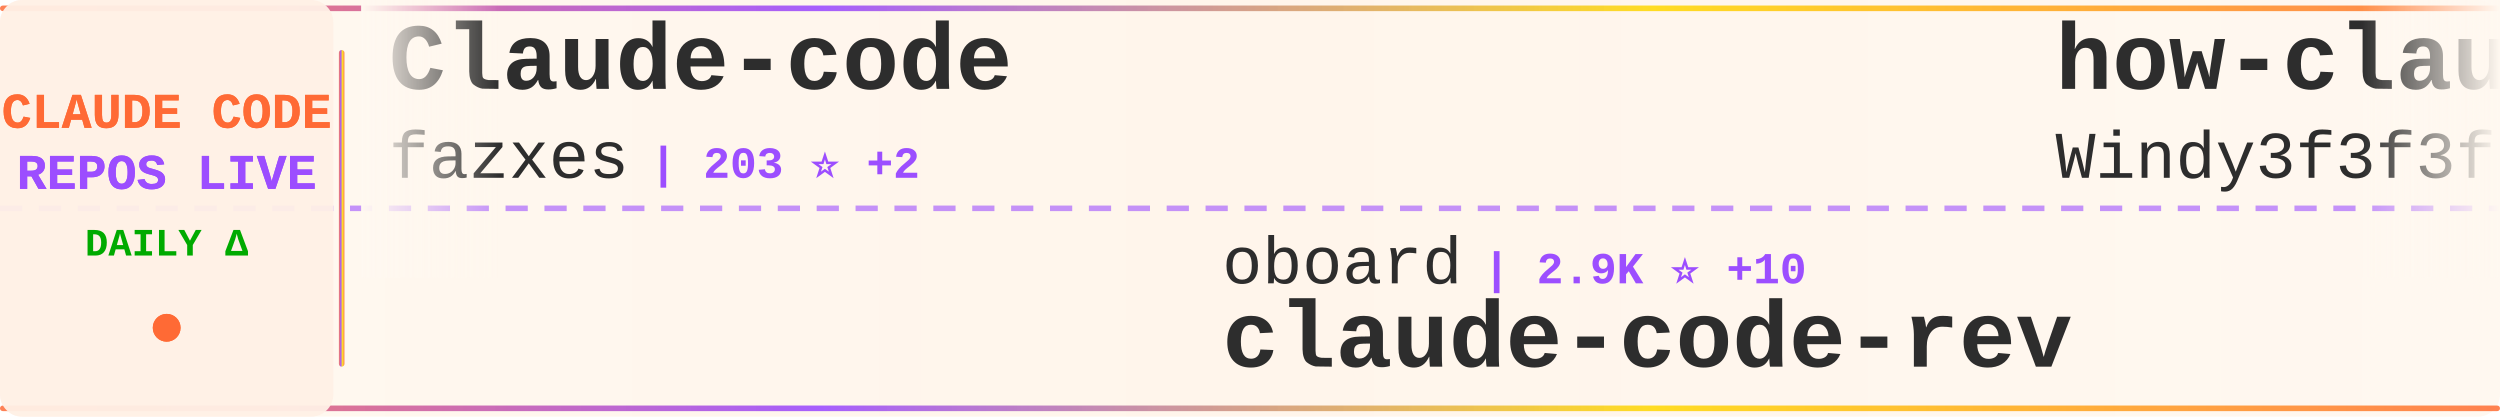
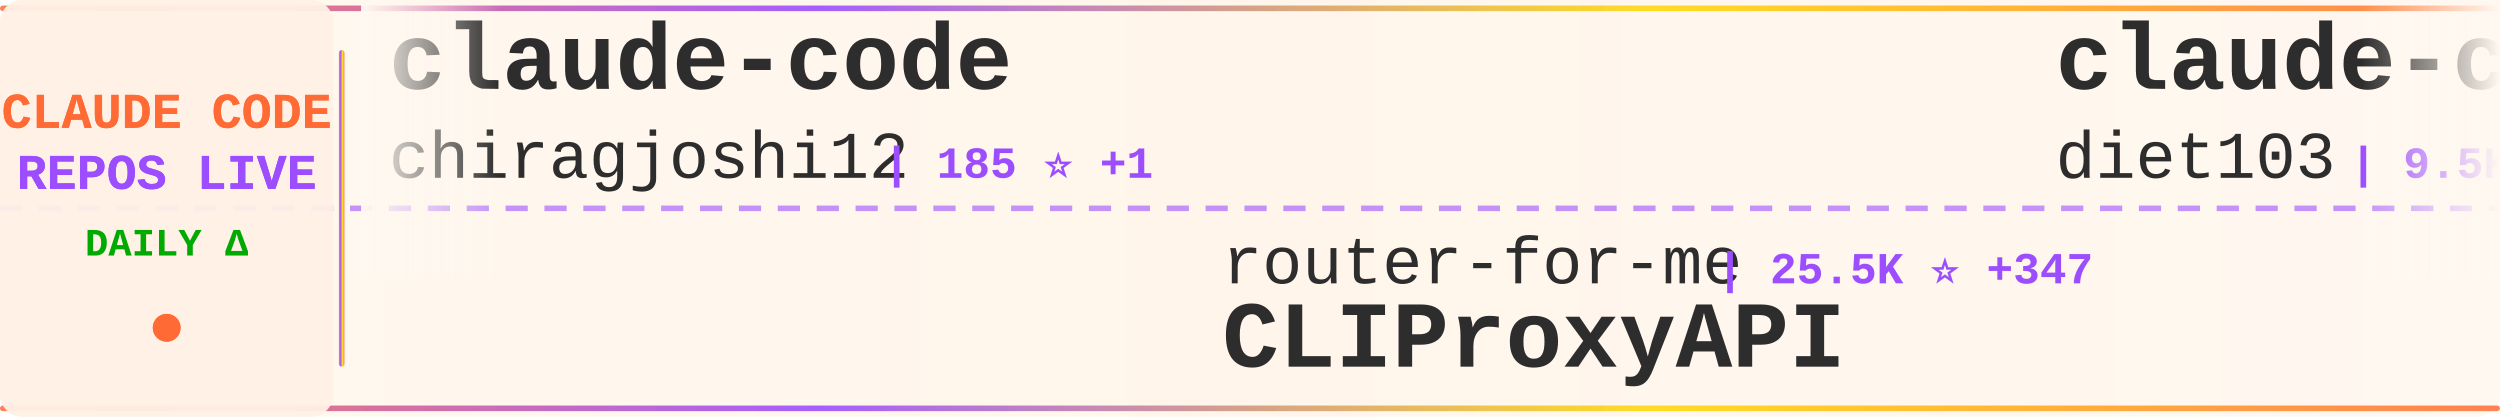
<svg xmlns="http://www.w3.org/2000/svg" width="900" height="150">
  <defs>
    <linearGradient id="tickerBg" x1="0%" y1="0%" x2="100%" y2="0%">
      <stop offset="0%" style="stop-color:#fff8f0;stop-opacity:0.98" />
      <stop offset="50%" style="stop-color:#fff5eb;stop-opacity:1" />
      <stop offset="100%" style="stop-color:#fff8f0;stop-opacity:0.98" />
    </linearGradient>
    <linearGradient id="borderGrad" x1="0%" y1="0%" x2="100%" y2="0%">
      <stop offset="0%" style="stop-color:#FF6B35;stop-opacity:0.85">
        <animate attributeName="stop-opacity" values="0.85;1;0.85" dur="2s" repeatCount="indefinite" />
      </stop>
      <stop offset="33%" style="stop-color:#9C4EFF;stop-opacity:0.9">
        <animate attributeName="stop-opacity" values="0.9;1;0.9" dur="2.2s" repeatCount="indefinite" />
      </stop>
      <stop offset="66%" style="stop-color:#FFD700;stop-opacity:0.85">
        <animate attributeName="stop-opacity" values="0.85;1;0.85" dur="1.8s" repeatCount="indefinite" />
      </stop>
      <stop offset="100%" style="stop-color:#FF6B35;stop-opacity:0.85">
        <animate attributeName="stop-opacity" values="0.85;1;0.85" dur="2s" repeatCount="indefinite" />
      </stop>
    </linearGradient>
    <filter id="textGlow">
      <feGaussianBlur stdDeviation="0.15" result="coloredBlur" />
      <feMerge>
        <feMergeNode in="coloredBlur" />
        <feMergeNode in="SourceGraphic" />
      </feMerge>
    </filter>
    <filter id="metricGlow">
      <feGaussianBlur stdDeviation="0.2" result="coloredBlur" />
      <feMerge>
        <feMergeNode in="coloredBlur" />
        <feMergeNode in="SourceGraphic" />
      </feMerge>
    </filter>
    <linearGradient id="leftFade" x1="0%" y1="0%" x2="100%" y2="0%">
      <stop offset="0%" style="stop-color:#fff8f0;stop-opacity:1" />
      <stop offset="100%" style="stop-color:#fff8f0;stop-opacity:0" />
    </linearGradient>
    <linearGradient id="rightFade" x1="0%" y1="0%" x2="100%" y2="0%">
      <stop offset="0%" style="stop-color:#fff8f0;stop-opacity:0" />
      <stop offset="100%" style="stop-color:#fff8f0;stop-opacity:1" />
    </linearGradient>
  </defs>
  <rect width="900" height="150" fill="url(#tickerBg)" rx="8" />
  <rect x="0" y="2" width="900" height="2" fill="url(#borderGrad)" rx="1" />
  <rect x="0" y="146" width="900" height="2" fill="url(#borderGrad)" rx="1" />
  <line x1="0" y1="75" x2="900" y2="75" stroke="#9C4EFF" stroke-width="2" stroke-dasharray="8 6" opacity="0.6" />
  <rect x="0" y="0" width="120" height="150" fill="#fff0e6" opacity="0.95" rx="8" />
  <text x="60" y="46" font-family="'Courier New', monospace" font-size="18" font-weight="bold" fill="#FF6B35" text-anchor="middle" filter="url(#textGlow)">
    CLAUDE CODE
  </text>
  <text x="60" y="68" font-family="'Courier New', monospace" font-size="18" font-weight="bold" fill="#9C4EFF" text-anchor="middle" filter="url(#textGlow)">
    REPOS LIVE
  </text>
  <text x="60" y="92" font-family="'Courier New', monospace" font-size="14" font-weight="bold" fill="#00aa00" text-anchor="middle">
    DAILY Δ
  </text>
  <circle cx="60" cy="118" r="5" fill="#FF6B35" filter="url(#metricGlow)">
    <animate attributeName="r" values="4;6;4" dur="1.5s" repeatCount="indefinite" />
    <animate attributeName="opacity" values="0.6;1;0.6" dur="1.5s" repeatCount="indefinite" />
  </circle>
  <rect x="122" y="18" width="2" height="114" fill="url(#borderGrad)" rx="1" />
  <clipPath id="tickerClip">
    <rect x="130" y="0" width="770" height="150" />
  </clipPath>
  <g clip-path="url(#tickerClip)">
    <g id="tickerItems">
      <animateTransform attributeName="transform" attributeType="XML" type="translate" from="0 0" to="-3000 0" dur="54s" repeatCount="indefinite" />
      <g transform="translate(0, 0)">
-         <text x="140" y="32" font-family="'Courier New', monospace" font-size="34" font-weight="bold" fill="#2d2d2d">Claude-code</text>
-         <text x="140" y="64" font-family="'Courier New', monospace" font-size="24" font-weight="normal" fill="#2d2d2d" opacity="1.0">fazxes</text>
-         <text x="234" y="64" font-family="'Courier New', monospace" font-size="16" font-weight="bold" fill="#9C4EFF"> | 203 ⭐ +2</text>
+         <text x="140" y="32" font-family="'Courier New', monospace" font-size="34" font-weight="bold" fill="#2d2d2d">claude-code</text>
+         <text x="140" y="64" font-family="'Courier New', monospace" font-size="24" font-weight="normal" fill="#2d2d2d" opacity="1.0">chiragjoshi12</text>
+         <text x="318" y="64" font-family="'Courier New', monospace" font-size="16" font-weight="bold" fill="#9C4EFF"> | 185 ⭐ +1</text>
      </g>
      <g transform="translate(300, 0)">
-         <text x="140" y="102" font-family="'Courier New', monospace" font-size="24" font-weight="normal" fill="#2d2d2d" opacity="1.0">oboard</text>
-         <text x="234" y="102" font-family="'Courier New', monospace" font-size="16" font-weight="bold" fill="#9C4EFF"> | 2.9K ⭐ +10</text>
-         <text x="140" y="132" font-family="'Courier New', monospace" font-size="34" font-weight="bold" fill="#2d2d2d">claude-code-rev</text>
+         <text x="140" y="102" font-family="'Courier New', monospace" font-size="24" font-weight="normal" fill="#2d2d2d" opacity="1.0">router-for-me</text>
+         <text x="318" y="102" font-family="'Courier New', monospace" font-size="16" font-weight="bold" fill="#9C4EFF"> | 25.5K ⭐ +347</text>
+         <text x="140" y="132" font-family="'Courier New', monospace" font-size="34" font-weight="bold" fill="#2d2d2d">CLIProxyAPI</text>
      </g>
      <g transform="translate(600, 0)">
-         <text x="140" y="32" font-family="'Courier New', monospace" font-size="34" font-weight="bold" fill="#2d2d2d">how-claude-code-works</text>
-         <text x="140" y="64" font-family="'Courier New', monospace" font-size="24" font-weight="normal" fill="#2d2d2d" opacity="1.0">Windy3f3f3f3f</text>
-         <text x="318" y="64" font-family="'Courier New', monospace" font-size="16" font-weight="bold" fill="#9C4EFF"> | 1.8K ⭐ +43</text>
+         <text x="140" y="32" font-family="'Courier New', monospace" font-size="34" font-weight="bold" fill="#2d2d2d">claude-code-infrastructu...</text>
+         <text x="140" y="64" font-family="'Courier New', monospace" font-size="24" font-weight="normal" fill="#2d2d2d" opacity="1.0">diet103</text>
+         <text x="246" y="64" font-family="'Courier New', monospace" font-size="16" font-weight="bold" fill="#9C4EFF"> | 9.5K ⭐ +11</text>
      </g>
      <g transform="translate(900, 0)">
-         <text x="140" y="102" font-family="'Courier New', monospace" font-size="24" font-weight="normal" fill="#2d2d2d" opacity="1.0">ChinaSiro</text>
-         <text x="270" y="102" font-family="'Courier New', monospace" font-size="16" font-weight="bold" fill="#9C4EFF"> | 8.8K ⭐ +27</text>
-         <text x="140" y="132" font-family="'Courier New', monospace" font-size="34" font-weight="bold" fill="#2d2d2d">claude-code-sourcemap</text>
+         <text x="140" y="102" font-family="'Courier New', monospace" font-size="24" font-weight="normal" fill="#2d2d2d" opacity="1.0">qwibitai</text>
+         <text x="258" y="102" font-family="'Courier New', monospace" font-size="16" font-weight="bold" fill="#9C4EFF"> | 27.2K ⭐ +50</text>
+         <text x="140" y="132" font-family="'Courier New', monospace" font-size="34" font-weight="bold" fill="#2d2d2d">nanoclaw</text>
      </g>
      <g transform="translate(1200, 0)">
-         <text x="140" y="32" font-family="'Courier New', monospace" font-size="34" font-weight="bold" fill="#2d2d2d">claude-code</text>
-         <text x="140" y="64" font-family="'Courier New', monospace" font-size="24" font-weight="normal" fill="#2d2d2d" opacity="1.0">mehmoodosman</text>
-         <text x="306" y="64" font-family="'Courier New', monospace" font-size="16" font-weight="bold" fill="#9C4EFF"> | 164 ⭐ +2</text>
+         <text x="140" y="32" font-family="'Courier New', monospace" font-size="34" font-weight="bold" fill="#2d2d2d">ClaudeCode</text>
+         <text x="140" y="64" font-family="'Courier New', monospace" font-size="24" font-weight="normal" fill="#2d2d2d" opacity="1.0">guanshan</text>
+         <text x="258" y="64" font-family="'Courier New', monospace" font-size="16" font-weight="bold" fill="#9C4EFF"> | 55 ⭐ +1</text>
      </g>
      <g transform="translate(1500, 0)">
-         <text x="140" y="102" font-family="'Courier New', monospace" font-size="24" font-weight="normal" fill="#2d2d2d" opacity="1.0">isboyjc</text>
-         <text x="246" y="102" font-family="'Courier New', monospace" font-size="16" font-weight="bold" fill="#9C4EFF"> | 146 ⭐ +1</text>
-         <text x="140" y="132" font-family="'Courier New', monospace" font-size="34" font-weight="bold" fill="#2d2d2d">claude-code</text>
+         <text x="140" y="102" font-family="'Courier New', monospace" font-size="24" font-weight="normal" fill="#2d2d2d" opacity="1.0">anthropics</text>
+         <text x="282" y="102" font-family="'Courier New', monospace" font-size="16" font-weight="bold" fill="#9C4EFF"> | 4.2K ⭐ +12</text>
+         <text x="140" y="132" font-family="'Courier New', monospace" font-size="34" font-weight="bold" fill="#2d2d2d">claude-code-security-rev...</text>
      </g>
      <g transform="translate(1800, 0)">
-         <text x="140" y="32" font-family="'Courier New', monospace" font-size="34" font-weight="bold" fill="#2d2d2d">ralph</text>
-         <text x="140" y="64" font-family="'Courier New', monospace" font-size="24" font-weight="normal" fill="#2d2d2d" opacity="1.0">snarktank</text>
-         <text x="270" y="64" font-family="'Courier New', monospace" font-size="16" font-weight="bold" fill="#9C4EFF"> | 16.0K ⭐ +594</text>
+         <text x="140" y="32" font-family="'Courier New', monospace" font-size="34" font-weight="bold" fill="#2d2d2d">claude-code-router</text>
+         <text x="140" y="64" font-family="'Courier New', monospace" font-size="24" font-weight="normal" fill="#2d2d2d" opacity="1.0">musistudio</text>
+         <text x="282" y="64" font-family="'Courier New', monospace" font-size="16" font-weight="bold" fill="#9C4EFF"> | 32.1K ⭐ +104</text>
      </g>
      <g transform="translate(2100, 0)">
-         <text x="140" y="102" font-family="'Courier New', monospace" font-size="24" font-weight="normal" fill="#2d2d2d" opacity="1.0">ChrisWiles</text>
-         <text x="282" y="102" font-family="'Courier New', monospace" font-size="16" font-weight="bold" fill="#9C4EFF"> | 5.8K ⭐ +5</text>
-         <text x="140" y="132" font-family="'Courier New', monospace" font-size="34" font-weight="bold" fill="#2d2d2d">claude-code-showcase</text>
+         <text x="140" y="102" font-family="'Courier New', monospace" font-size="24" font-weight="normal" fill="#2d2d2d" opacity="1.0">VoltAgent</text>
+         <text x="270" y="102" font-family="'Courier New', monospace" font-size="16" font-weight="bold" fill="#9C4EFF"> | 17.1K ⭐ +114</text>
+         <text x="140" y="132" font-family="'Courier New', monospace" font-size="34" font-weight="bold" fill="#2d2d2d">awesome-claude-code-suba...</text>
      </g>
      <g transform="translate(2400, 0)">
-         <text x="140" y="32" font-family="'Courier New', monospace" font-size="34" font-weight="bold" fill="#2d2d2d">claude-code-hub</text>
-         <text x="140" y="64" font-family="'Courier New', monospace" font-size="24" font-weight="normal" fill="#2d2d2d" opacity="1.0">ding113</text>
-         <text x="246" y="64" font-family="'Courier New', monospace" font-size="16" font-weight="bold" fill="#9C4EFF"> | 2.4K ⭐ +11</text>
+         <text x="140" y="32" font-family="'Courier New', monospace" font-size="34" font-weight="bold" fill="#2d2d2d">claude-skills</text>
+         <text x="140" y="64" font-family="'Courier New', monospace" font-size="24" font-weight="normal" fill="#2d2d2d" opacity="1.0">alirezarezvani</text>
+         <text x="330" y="64" font-family="'Courier New', monospace" font-size="16" font-weight="bold" fill="#9C4EFF"> | 10.8K ⭐ +192</text>
      </g>
      <g transform="translate(2700, 0)">
-         <text x="140" y="102" font-family="'Courier New', monospace" font-size="24" font-weight="normal" fill="#2d2d2d" opacity="1.0">1rgs</text>
-         <text x="210" y="102" font-family="'Courier New', monospace" font-size="16" font-weight="bold" fill="#9C4EFF"> | 3.4K ⭐ +5</text>
-         <text x="140" y="132" font-family="'Courier New', monospace" font-size="34" font-weight="bold" fill="#2d2d2d">claude-code-proxy</text>
+         <text x="140" y="102" font-family="'Courier New', monospace" font-size="24" font-weight="normal" fill="#2d2d2d" opacity="1.0">https-deeplearning-ai</text>
+         <text x="414" y="102" font-family="'Courier New', monospace" font-size="16" font-weight="bold" fill="#9C4EFF"> | 484 ⭐ +2</text>
+         <text x="140" y="132" font-family="'Courier New', monospace" font-size="34" font-weight="bold" fill="#2d2d2d">sc-claude-code-files</text>
      </g>
      <g transform="translate(3000, 0)">
-         <text x="140" y="32" font-family="'Courier New', monospace" font-size="34" font-weight="bold" fill="#2d2d2d">Claude-code</text>
-         <text x="140" y="64" font-family="'Courier New', monospace" font-size="24" font-weight="normal" fill="#2d2d2d" opacity="1.0">fazxes</text>
-         <text x="234" y="64" font-family="'Courier New', monospace" font-size="16" font-weight="bold" fill="#9C4EFF"> | 203 ⭐ +2</text>
+         <text x="140" y="32" font-family="'Courier New', monospace" font-size="34" font-weight="bold" fill="#2d2d2d">claude-code</text>
+         <text x="140" y="64" font-family="'Courier New', monospace" font-size="24" font-weight="normal" fill="#2d2d2d" opacity="1.0">chiragjoshi12</text>
+         <text x="318" y="64" font-family="'Courier New', monospace" font-size="16" font-weight="bold" fill="#9C4EFF"> | 185 ⭐ +1</text>
      </g>
      <g transform="translate(3300, 0)">
-         <text x="140" y="102" font-family="'Courier New', monospace" font-size="24" font-weight="normal" fill="#2d2d2d" opacity="1.0">oboard</text>
-         <text x="234" y="102" font-family="'Courier New', monospace" font-size="16" font-weight="bold" fill="#9C4EFF"> | 2.9K ⭐ +10</text>
-         <text x="140" y="132" font-family="'Courier New', monospace" font-size="34" font-weight="bold" fill="#2d2d2d">claude-code-rev</text>
+         <text x="140" y="102" font-family="'Courier New', monospace" font-size="24" font-weight="normal" fill="#2d2d2d" opacity="1.0">router-for-me</text>
+         <text x="318" y="102" font-family="'Courier New', monospace" font-size="16" font-weight="bold" fill="#9C4EFF"> | 25.5K ⭐ +347</text>
+         <text x="140" y="132" font-family="'Courier New', monospace" font-size="34" font-weight="bold" fill="#2d2d2d">CLIProxyAPI</text>
      </g>
      <g transform="translate(3600, 0)">
-         <text x="140" y="32" font-family="'Courier New', monospace" font-size="34" font-weight="bold" fill="#2d2d2d">how-claude-code-works</text>
-         <text x="140" y="64" font-family="'Courier New', monospace" font-size="24" font-weight="normal" fill="#2d2d2d" opacity="1.0">Windy3f3f3f3f</text>
-         <text x="318" y="64" font-family="'Courier New', monospace" font-size="16" font-weight="bold" fill="#9C4EFF"> | 1.8K ⭐ +43</text>
+         <text x="140" y="32" font-family="'Courier New', monospace" font-size="34" font-weight="bold" fill="#2d2d2d">claude-code-infrastructu...</text>
+         <text x="140" y="64" font-family="'Courier New', monospace" font-size="24" font-weight="normal" fill="#2d2d2d" opacity="1.0">diet103</text>
+         <text x="246" y="64" font-family="'Courier New', monospace" font-size="16" font-weight="bold" fill="#9C4EFF"> | 9.5K ⭐ +11</text>
      </g>
      <g transform="translate(3900, 0)">
-         <text x="140" y="102" font-family="'Courier New', monospace" font-size="24" font-weight="normal" fill="#2d2d2d" opacity="1.0">ChinaSiro</text>
-         <text x="270" y="102" font-family="'Courier New', monospace" font-size="16" font-weight="bold" fill="#9C4EFF"> | 8.8K ⭐ +27</text>
-         <text x="140" y="132" font-family="'Courier New', monospace" font-size="34" font-weight="bold" fill="#2d2d2d">claude-code-sourcemap</text>
+         <text x="140" y="102" font-family="'Courier New', monospace" font-size="24" font-weight="normal" fill="#2d2d2d" opacity="1.0">qwibitai</text>
+         <text x="258" y="102" font-family="'Courier New', monospace" font-size="16" font-weight="bold" fill="#9C4EFF"> | 27.2K ⭐ +50</text>
+         <text x="140" y="132" font-family="'Courier New', monospace" font-size="34" font-weight="bold" fill="#2d2d2d">nanoclaw</text>
      </g>
    </g>
  </g>
  <rect x="130" y="0" width="50" height="100" fill="url(#leftFade)" />
  <rect x="850" y="0" width="50" height="100" fill="url(#rightFade)" />
</svg>
